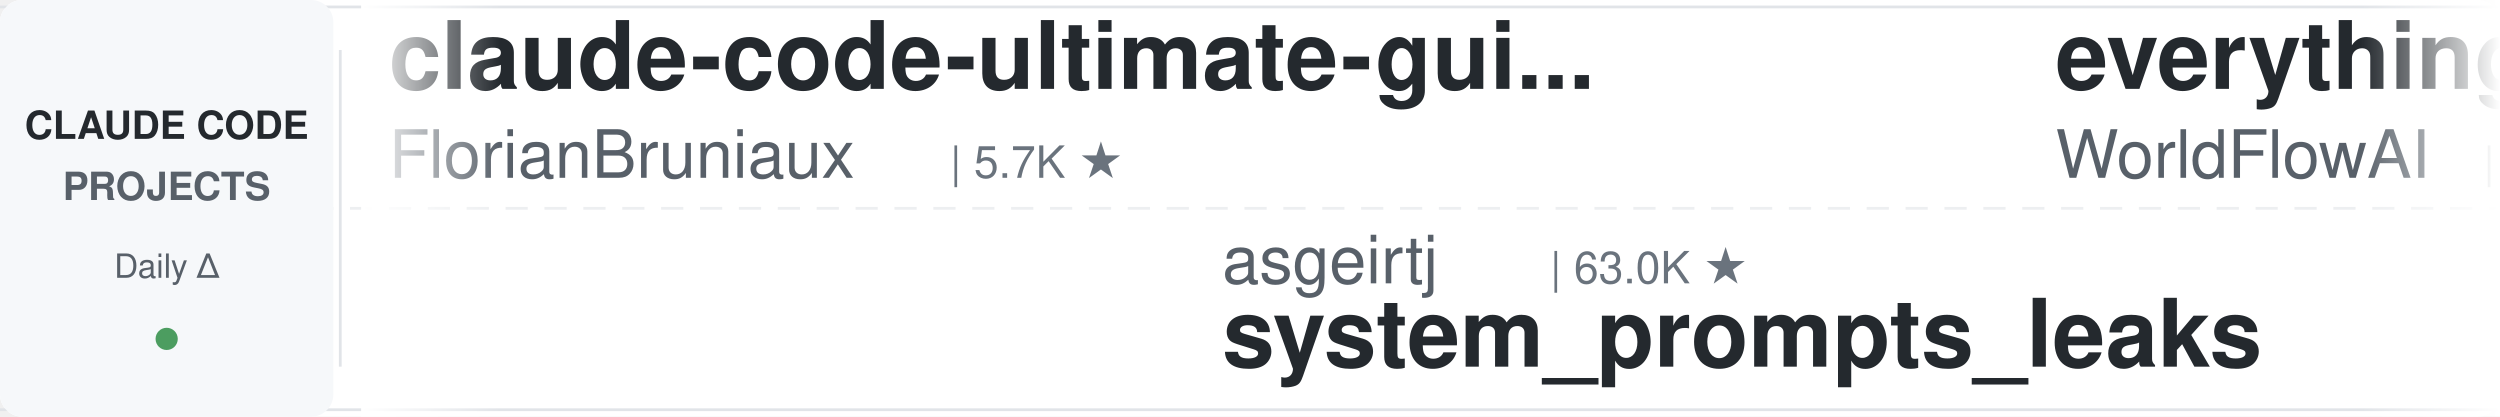
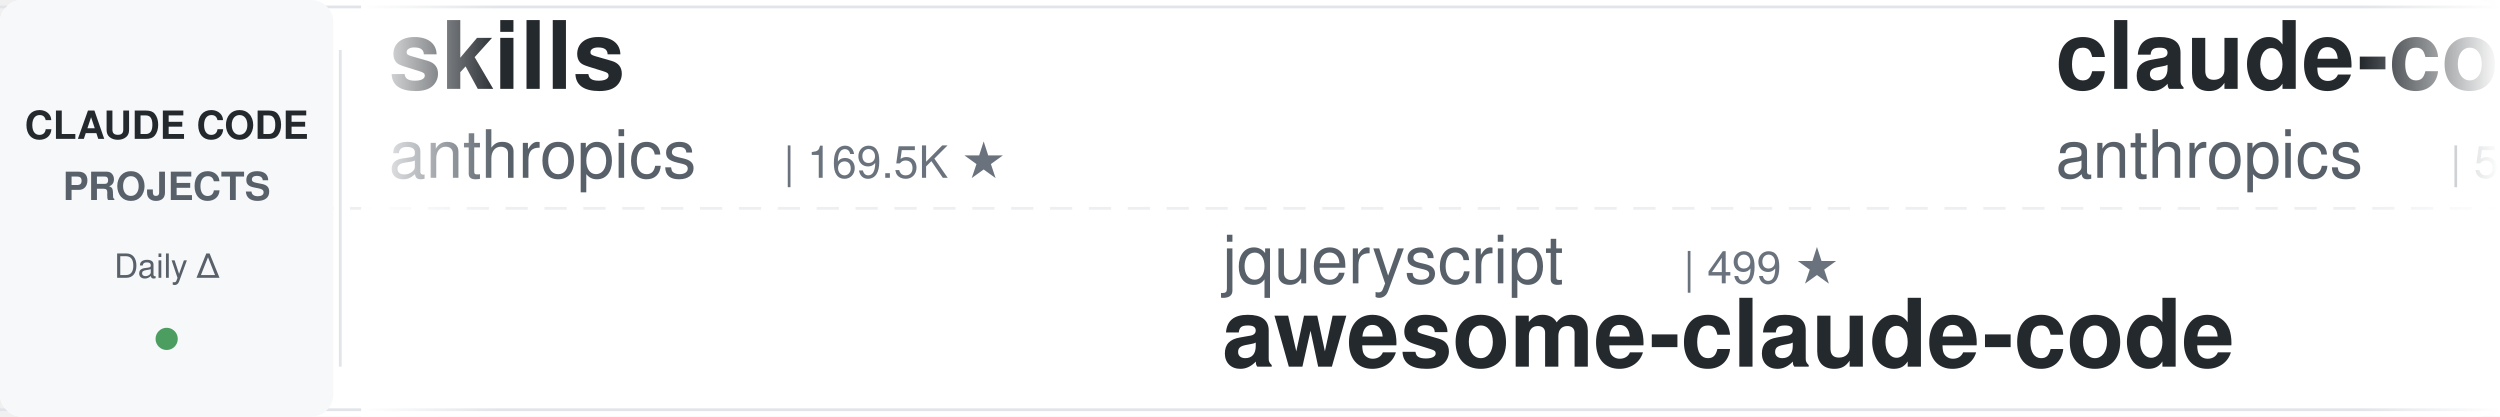
<svg xmlns="http://www.w3.org/2000/svg" width="900" height="150">
  <defs>
    <linearGradient id="leftFade" x1="0%" y1="0%" x2="100%" y2="0%">
      <stop offset="0%" style="stop-color:#ffffff;stop-opacity:1" />
      <stop offset="100%" style="stop-color:#ffffff;stop-opacity:0" />
    </linearGradient>
    <linearGradient id="rightFade" x1="0%" y1="0%" x2="100%" y2="0%">
      <stop offset="0%" style="stop-color:#ffffff;stop-opacity:0" />
      <stop offset="100%" style="stop-color:#ffffff;stop-opacity:1" />
    </linearGradient>
  </defs>
  <rect width="900" height="150" fill="#ffffff" rx="8" />
  <rect x="0" y="2" width="900" height="1" fill="#e1e4e8" />
  <rect x="0" y="147" width="900" height="1" fill="#e1e4e8" />
  <line x1="0" y1="75" x2="900" y2="75" stroke="#e1e4e8" stroke-width="1" stroke-dasharray="8 6" opacity="0.6" />
  <rect x="0" y="0" width="120" height="150" fill="#f6f8fa" rx="8" />
  <text x="60" y="50" font-family="-apple-system, BlinkMacSystemFont, 'Segoe UI', Helvetica, Arial, sans-serif" font-size="14" font-weight="600" fill="#24292e" text-anchor="middle">CLAUDE CODE</text>
  <text x="60" y="72" font-family="-apple-system, BlinkMacSystemFont, 'Segoe UI', Helvetica, Arial, sans-serif" font-size="14" font-weight="600" fill="#586069" text-anchor="middle">PROJECTS</text>
  <text x="60" y="100" font-family="-apple-system, BlinkMacSystemFont, 'Segoe UI', Helvetica, Arial, sans-serif" font-size="12" font-weight="500" fill="#586069" text-anchor="middle">Daily Δ</text>
  <circle cx="60" cy="122" r="4" fill="#22863a" opacity="0.8" />
  <rect x="122" y="18" width="1" height="114" fill="#e1e4e8" />
  <clipPath id="tickerClip">
    <rect x="130" y="0" width="770" height="150" />
  </clipPath>
  <g clip-path="url(#tickerClip)">
    <g id="tickerItems">
      <animateTransform attributeName="transform" attributeType="XML" type="translate" from="0 0" to="-3000 0" dur="54s" repeatCount="indefinite" />
      <g transform="translate(0, 0)">
-         <text x="140" y="32" font-family="-apple-system, BlinkMacSystemFont, 'Segoe UI', Helvetica, Arial, sans-serif" font-size="34" font-weight="600" fill="#24292e">claude-code-ultimate-gui...</text>
-         <text x="140" y="64" font-family="-apple-system, BlinkMacSystemFont, 'Segoe UI', Helvetica, Arial, sans-serif" font-size="24" font-weight="400" fill="#586069">FlorianBruniaux</text>
-         <text x="342" y="64" font-family="-apple-system, BlinkMacSystemFont, 'Segoe UI', Helvetica, Arial, sans-serif" font-size="16" font-weight="500" fill="#6a737d">| 5.7K ★</text>
+         <text x="140" y="32" font-family="-apple-system, BlinkMacSystemFont, 'Segoe UI', Helvetica, Arial, sans-serif" font-size="34" font-weight="600" fill="#24292e">skills</text>
+         <text x="140" y="64" font-family="-apple-system, BlinkMacSystemFont, 'Segoe UI', Helvetica, Arial, sans-serif" font-size="24" font-weight="400" fill="#586069">anthropics</text>
+         <text x="282" y="64" font-family="-apple-system, BlinkMacSystemFont, 'Segoe UI', Helvetica, Arial, sans-serif" font-size="16" font-weight="500" fill="#6a737d">| 169.5K ★</text>
      </g>
      <g transform="translate(300, 0)">
-         <text x="140" y="102" font-family="-apple-system, BlinkMacSystemFont, 'Segoe UI', Helvetica, Arial, sans-serif" font-size="24" font-weight="400" fill="#586069">asgeirtj</text>
-         <text x="258" y="102" font-family="-apple-system, BlinkMacSystemFont, 'Segoe UI', Helvetica, Arial, sans-serif" font-size="16" font-weight="500" fill="#6a737d">| 63.0K ★</text>
-         <text x="140" y="132" font-family="-apple-system, BlinkMacSystemFont, 'Segoe UI', Helvetica, Arial, sans-serif" font-size="34" font-weight="600" fill="#24292e">system_prompts_leaks</text>
+         <text x="140" y="102" font-family="-apple-system, BlinkMacSystemFont, 'Segoe UI', Helvetica, Arial, sans-serif" font-size="24" font-weight="400" fill="#586069">jqueryscript</text>
+         <text x="306" y="102" font-family="-apple-system, BlinkMacSystemFont, 'Segoe UI', Helvetica, Arial, sans-serif" font-size="16" font-weight="500" fill="#6a737d">| 499 ★</text>
+         <text x="140" y="132" font-family="-apple-system, BlinkMacSystemFont, 'Segoe UI', Helvetica, Arial, sans-serif" font-size="34" font-weight="600" fill="#24292e">awesome-claude-code</text>
      </g>
      <g transform="translate(600, 0)">
-         <text x="140" y="32" font-family="-apple-system, BlinkMacSystemFont, 'Segoe UI', Helvetica, Arial, sans-serif" font-size="34" font-weight="600" fill="#24292e">everything-claude-code</text>
-         <text x="140" y="64" font-family="-apple-system, BlinkMacSystemFont, 'Segoe UI', Helvetica, Arial, sans-serif" font-size="24" font-weight="400" fill="#586069">WorldFlowAI</text>
-         <text x="294" y="64" font-family="-apple-system, BlinkMacSystemFont, 'Segoe UI', Helvetica, Arial, sans-serif" font-size="16" font-weight="500" fill="#6a737d">| 1.3K ★</text>
+         <text x="140" y="32" font-family="-apple-system, BlinkMacSystemFont, 'Segoe UI', Helvetica, Arial, sans-serif" font-size="34" font-weight="600" fill="#24292e">claude-code-security-rev...</text>
+         <text x="140" y="64" font-family="-apple-system, BlinkMacSystemFont, 'Segoe UI', Helvetica, Arial, sans-serif" font-size="24" font-weight="400" fill="#586069">anthropics</text>
+         <text x="282" y="64" font-family="-apple-system, BlinkMacSystemFont, 'Segoe UI', Helvetica, Arial, sans-serif" font-size="16" font-weight="500" fill="#6a737d">| 5.9K ★</text>
      </g>
      <g transform="translate(900, 0)">
+         <text x="140" y="102" font-family="-apple-system, BlinkMacSystemFont, 'Segoe UI', Helvetica, Arial, sans-serif" font-size="24" font-weight="400" fill="#586069">darcyegb</text>
+         <text x="258" y="102" font-family="-apple-system, BlinkMacSystemFont, 'Segoe UI', Helvetica, Arial, sans-serif" font-size="16" font-weight="500" fill="#6a737d">| 760 ★</text>
+         <text x="140" y="132" font-family="-apple-system, BlinkMacSystemFont, 'Segoe UI', Helvetica, Arial, sans-serif" font-size="34" font-weight="600" fill="#24292e">ClaudeCodeAgents</text>
+       </g>
+       <g transform="translate(1200, 0)">
+         <text x="140" y="32" font-family="-apple-system, BlinkMacSystemFont, 'Segoe UI', Helvetica, Arial, sans-serif" font-size="34" font-weight="600" fill="#24292e">Claude-Code-Usage-Monito...</text>
+         <text x="140" y="64" font-family="-apple-system, BlinkMacSystemFont, 'Segoe UI', Helvetica, Arial, sans-serif" font-size="24" font-weight="400" fill="#586069">Maciek-roboblog</text>
+         <text x="342" y="64" font-family="-apple-system, BlinkMacSystemFont, 'Segoe UI', Helvetica, Arial, sans-serif" font-size="16" font-weight="500" fill="#6a737d">| 8.6K ★</text>
+       </g>
+       <g transform="translate(1500, 0)">
+         <text x="140" y="102" font-family="-apple-system, BlinkMacSystemFont, 'Segoe UI', Helvetica, Arial, sans-serif" font-size="24" font-weight="400" fill="#586069">ponponon</text>
+         <text x="258" y="102" font-family="-apple-system, BlinkMacSystemFont, 'Segoe UI', Helvetica, Arial, sans-serif" font-size="16" font-weight="500" fill="#6a737d">| 2.3K ★</text>
+         <text x="140" y="132" font-family="-apple-system, BlinkMacSystemFont, 'Segoe UI', Helvetica, Arial, sans-serif" font-size="34" font-weight="600" fill="#24292e">claude_code_src</text>
+       </g>
+       <g transform="translate(1800, 0)">
+         <text x="140" y="32" font-family="-apple-system, BlinkMacSystemFont, 'Segoe UI', Helvetica, Arial, sans-serif" font-size="34" font-weight="600" fill="#24292e">claude-code-tips</text>
+         <text x="140" y="64" font-family="-apple-system, BlinkMacSystemFont, 'Segoe UI', Helvetica, Arial, sans-serif" font-size="24" font-weight="400" fill="#586069">ykdojo</text>
+         <text x="234" y="64" font-family="-apple-system, BlinkMacSystemFont, 'Segoe UI', Helvetica, Arial, sans-serif" font-size="16" font-weight="500" fill="#6a737d">| 9.7K ★</text>
+       </g>
+       <g transform="translate(2100, 0)">
        <text x="140" y="102" font-family="-apple-system, BlinkMacSystemFont, 'Segoe UI', Helvetica, Arial, sans-serif" font-size="24" font-weight="400" fill="#586069">nicedreamzapp</text>
        <text x="318" y="102" font-family="-apple-system, BlinkMacSystemFont, 'Segoe UI', Helvetica, Arial, sans-serif" font-size="16" font-weight="500" fill="#6a737d">| 3.2K ★</text>
        <text x="140" y="132" font-family="-apple-system, BlinkMacSystemFont, 'Segoe UI', Helvetica, Arial, sans-serif" font-size="34" font-weight="600" fill="#24292e">claude-code-local</text>
      </g>
-       <g transform="translate(1200, 0)">
-         <text x="140" y="32" font-family="-apple-system, BlinkMacSystemFont, 'Segoe UI', Helvetica, Arial, sans-serif" font-size="34" font-weight="600" fill="#24292e">claude-code-engineering</text>
-         <text x="140" y="64" font-family="-apple-system, BlinkMacSystemFont, 'Segoe UI', Helvetica, Arial, sans-serif" font-size="24" font-weight="400" fill="#586069">huangjia2019</text>
-         <text x="306" y="64" font-family="-apple-system, BlinkMacSystemFont, 'Segoe UI', Helvetica, Arial, sans-serif" font-size="16" font-weight="500" fill="#6a737d">| 1.1K ★</text>
-       </g>
-       <g transform="translate(1500, 0)">
-         <text x="140" y="102" font-family="-apple-system, BlinkMacSystemFont, 'Segoe UI', Helvetica, Arial, sans-serif" font-size="24" font-weight="400" fill="#586069">anthropics</text>
-         <text x="282" y="102" font-family="-apple-system, BlinkMacSystemFont, 'Segoe UI', Helvetica, Arial, sans-serif" font-size="16" font-weight="500" fill="#6a737d">| 8.6K ★</text>
-         <text x="140" y="132" font-family="-apple-system, BlinkMacSystemFont, 'Segoe UI', Helvetica, Arial, sans-serif" font-size="34" font-weight="600" fill="#24292e">claude-code-action</text>
-       </g>
-       <g transform="translate(1800, 0)">
-         <text x="140" y="32" font-family="-apple-system, BlinkMacSystemFont, 'Segoe UI', Helvetica, Arial, sans-serif" font-size="34" font-weight="600" fill="#24292e">claude_code_src</text>
-         <text x="140" y="64" font-family="-apple-system, BlinkMacSystemFont, 'Segoe UI', Helvetica, Arial, sans-serif" font-size="24" font-weight="400" fill="#586069">ponponon</text>
-         <text x="258" y="64" font-family="-apple-system, BlinkMacSystemFont, 'Segoe UI', Helvetica, Arial, sans-serif" font-size="16" font-weight="500" fill="#6a737d">| 2.3K ★</text>
-       </g>
-       <g transform="translate(2100, 0)">
-         <text x="140" y="102" font-family="-apple-system, BlinkMacSystemFont, 'Segoe UI', Helvetica, Arial, sans-serif" font-size="24" font-weight="400" fill="#586069">kodu-ai</text>
-         <text x="246" y="102" font-family="-apple-system, BlinkMacSystemFont, 'Segoe UI', Helvetica, Arial, sans-serif" font-size="16" font-weight="500" fill="#6a737d">| 5.2K ★</text>
-         <text x="140" y="132" font-family="-apple-system, BlinkMacSystemFont, 'Segoe UI', Helvetica, Arial, sans-serif" font-size="34" font-weight="600" fill="#24292e">claude-coder</text>
-       </g>
      <g transform="translate(2400, 0)">
-         <text x="140" y="32" font-family="-apple-system, BlinkMacSystemFont, 'Segoe UI', Helvetica, Arial, sans-serif" font-size="34" font-weight="600" fill="#24292e">awesome-claude-code-suba...</text>
-         <text x="140" y="64" font-family="-apple-system, BlinkMacSystemFont, 'Segoe UI', Helvetica, Arial, sans-serif" font-size="24" font-weight="400" fill="#586069">VoltAgent</text>
-         <text x="270" y="64" font-family="-apple-system, BlinkMacSystemFont, 'Segoe UI', Helvetica, Arial, sans-serif" font-size="16" font-weight="500" fill="#6a737d">| 24.3K ★</text>
+         <text x="140" y="32" font-family="-apple-system, BlinkMacSystemFont, 'Segoe UI', Helvetica, Arial, sans-serif" font-size="34" font-weight="600" fill="#24292e">Auto-claude-code-researc...</text>
+         <text x="140" y="64" font-family="-apple-system, BlinkMacSystemFont, 'Segoe UI', Helvetica, Arial, sans-serif" font-size="24" font-weight="400" fill="#586069">wanshuiyin</text>
+         <text x="282" y="64" font-family="-apple-system, BlinkMacSystemFont, 'Segoe UI', Helvetica, Arial, sans-serif" font-size="16" font-weight="500" fill="#6a737d">| 14.7K ★</text>
      </g>
      <g transform="translate(2700, 0)">
-         <text x="140" y="102" font-family="-apple-system, BlinkMacSystemFont, 'Segoe UI', Helvetica, Arial, sans-serif" font-size="24" font-weight="400" fill="#586069">Chachamaru127</text>
-         <text x="318" y="102" font-family="-apple-system, BlinkMacSystemFont, 'Segoe UI', Helvetica, Arial, sans-serif" font-size="16" font-weight="500" fill="#6a737d">| 3.1K ★</text>
-         <text x="140" y="132" font-family="-apple-system, BlinkMacSystemFont, 'Segoe UI', Helvetica, Arial, sans-serif" font-size="34" font-weight="600" fill="#24292e">claude-code-harness</text>
+         <text x="140" y="102" font-family="-apple-system, BlinkMacSystemFont, 'Segoe UI', Helvetica, Arial, sans-serif" font-size="24" font-weight="400" fill="#586069">multica-ai</text>
+         <text x="282" y="102" font-family="-apple-system, BlinkMacSystemFont, 'Segoe UI', Helvetica, Arial, sans-serif" font-size="16" font-weight="500" fill="#6a737d">| 202.7K ★</text>
+         <text x="140" y="132" font-family="-apple-system, BlinkMacSystemFont, 'Segoe UI', Helvetica, Arial, sans-serif" font-size="34" font-weight="600" fill="#24292e">andrej-karpathy-skills</text>
      </g>
      <g transform="translate(3000, 0)">
-         <text x="140" y="32" font-family="-apple-system, BlinkMacSystemFont, 'Segoe UI', Helvetica, Arial, sans-serif" font-size="34" font-weight="600" fill="#24292e">claude-code-ultimate-gui...</text>
-         <text x="140" y="64" font-family="-apple-system, BlinkMacSystemFont, 'Segoe UI', Helvetica, Arial, sans-serif" font-size="24" font-weight="400" fill="#586069">FlorianBruniaux</text>
-         <text x="342" y="64" font-family="-apple-system, BlinkMacSystemFont, 'Segoe UI', Helvetica, Arial, sans-serif" font-size="16" font-weight="500" fill="#6a737d">| 5.7K ★</text>
+         <text x="140" y="32" font-family="-apple-system, BlinkMacSystemFont, 'Segoe UI', Helvetica, Arial, sans-serif" font-size="34" font-weight="600" fill="#24292e">skills</text>
+         <text x="140" y="64" font-family="-apple-system, BlinkMacSystemFont, 'Segoe UI', Helvetica, Arial, sans-serif" font-size="24" font-weight="400" fill="#586069">anthropics</text>
+         <text x="282" y="64" font-family="-apple-system, BlinkMacSystemFont, 'Segoe UI', Helvetica, Arial, sans-serif" font-size="16" font-weight="500" fill="#6a737d">| 169.5K ★</text>
      </g>
      <g transform="translate(3300, 0)">
-         <text x="140" y="102" font-family="-apple-system, BlinkMacSystemFont, 'Segoe UI', Helvetica, Arial, sans-serif" font-size="24" font-weight="400" fill="#586069">asgeirtj</text>
-         <text x="258" y="102" font-family="-apple-system, BlinkMacSystemFont, 'Segoe UI', Helvetica, Arial, sans-serif" font-size="16" font-weight="500" fill="#6a737d">| 63.0K ★</text>
-         <text x="140" y="132" font-family="-apple-system, BlinkMacSystemFont, 'Segoe UI', Helvetica, Arial, sans-serif" font-size="34" font-weight="600" fill="#24292e">system_prompts_leaks</text>
+         <text x="140" y="102" font-family="-apple-system, BlinkMacSystemFont, 'Segoe UI', Helvetica, Arial, sans-serif" font-size="24" font-weight="400" fill="#586069">jqueryscript</text>
+         <text x="306" y="102" font-family="-apple-system, BlinkMacSystemFont, 'Segoe UI', Helvetica, Arial, sans-serif" font-size="16" font-weight="500" fill="#6a737d">| 499 ★</text>
+         <text x="140" y="132" font-family="-apple-system, BlinkMacSystemFont, 'Segoe UI', Helvetica, Arial, sans-serif" font-size="34" font-weight="600" fill="#24292e">awesome-claude-code</text>
      </g>
      <g transform="translate(3600, 0)">
-         <text x="140" y="32" font-family="-apple-system, BlinkMacSystemFont, 'Segoe UI', Helvetica, Arial, sans-serif" font-size="34" font-weight="600" fill="#24292e">everything-claude-code</text>
-         <text x="140" y="64" font-family="-apple-system, BlinkMacSystemFont, 'Segoe UI', Helvetica, Arial, sans-serif" font-size="24" font-weight="400" fill="#586069">WorldFlowAI</text>
-         <text x="294" y="64" font-family="-apple-system, BlinkMacSystemFont, 'Segoe UI', Helvetica, Arial, sans-serif" font-size="16" font-weight="500" fill="#6a737d">| 1.3K ★</text>
+         <text x="140" y="32" font-family="-apple-system, BlinkMacSystemFont, 'Segoe UI', Helvetica, Arial, sans-serif" font-size="34" font-weight="600" fill="#24292e">claude-code-security-rev...</text>
+         <text x="140" y="64" font-family="-apple-system, BlinkMacSystemFont, 'Segoe UI', Helvetica, Arial, sans-serif" font-size="24" font-weight="400" fill="#586069">anthropics</text>
+         <text x="282" y="64" font-family="-apple-system, BlinkMacSystemFont, 'Segoe UI', Helvetica, Arial, sans-serif" font-size="16" font-weight="500" fill="#6a737d">| 5.9K ★</text>
      </g>
      <g transform="translate(3900, 0)">
-         <text x="140" y="102" font-family="-apple-system, BlinkMacSystemFont, 'Segoe UI', Helvetica, Arial, sans-serif" font-size="24" font-weight="400" fill="#586069">nicedreamzapp</text>
-         <text x="318" y="102" font-family="-apple-system, BlinkMacSystemFont, 'Segoe UI', Helvetica, Arial, sans-serif" font-size="16" font-weight="500" fill="#6a737d">| 3.2K ★</text>
-         <text x="140" y="132" font-family="-apple-system, BlinkMacSystemFont, 'Segoe UI', Helvetica, Arial, sans-serif" font-size="34" font-weight="600" fill="#24292e">claude-code-local</text>
+         <text x="140" y="102" font-family="-apple-system, BlinkMacSystemFont, 'Segoe UI', Helvetica, Arial, sans-serif" font-size="24" font-weight="400" fill="#586069">darcyegb</text>
+         <text x="258" y="102" font-family="-apple-system, BlinkMacSystemFont, 'Segoe UI', Helvetica, Arial, sans-serif" font-size="16" font-weight="500" fill="#6a737d">| 760 ★</text>
+         <text x="140" y="132" font-family="-apple-system, BlinkMacSystemFont, 'Segoe UI', Helvetica, Arial, sans-serif" font-size="34" font-weight="600" fill="#24292e">ClaudeCodeAgents</text>
      </g>
    </g>
  </g>
  <rect x="130" y="0" width="50" height="150" fill="url(#leftFade)" />
  <rect x="850" y="0" width="50" height="150" fill="url(#rightFade)" />
</svg>
